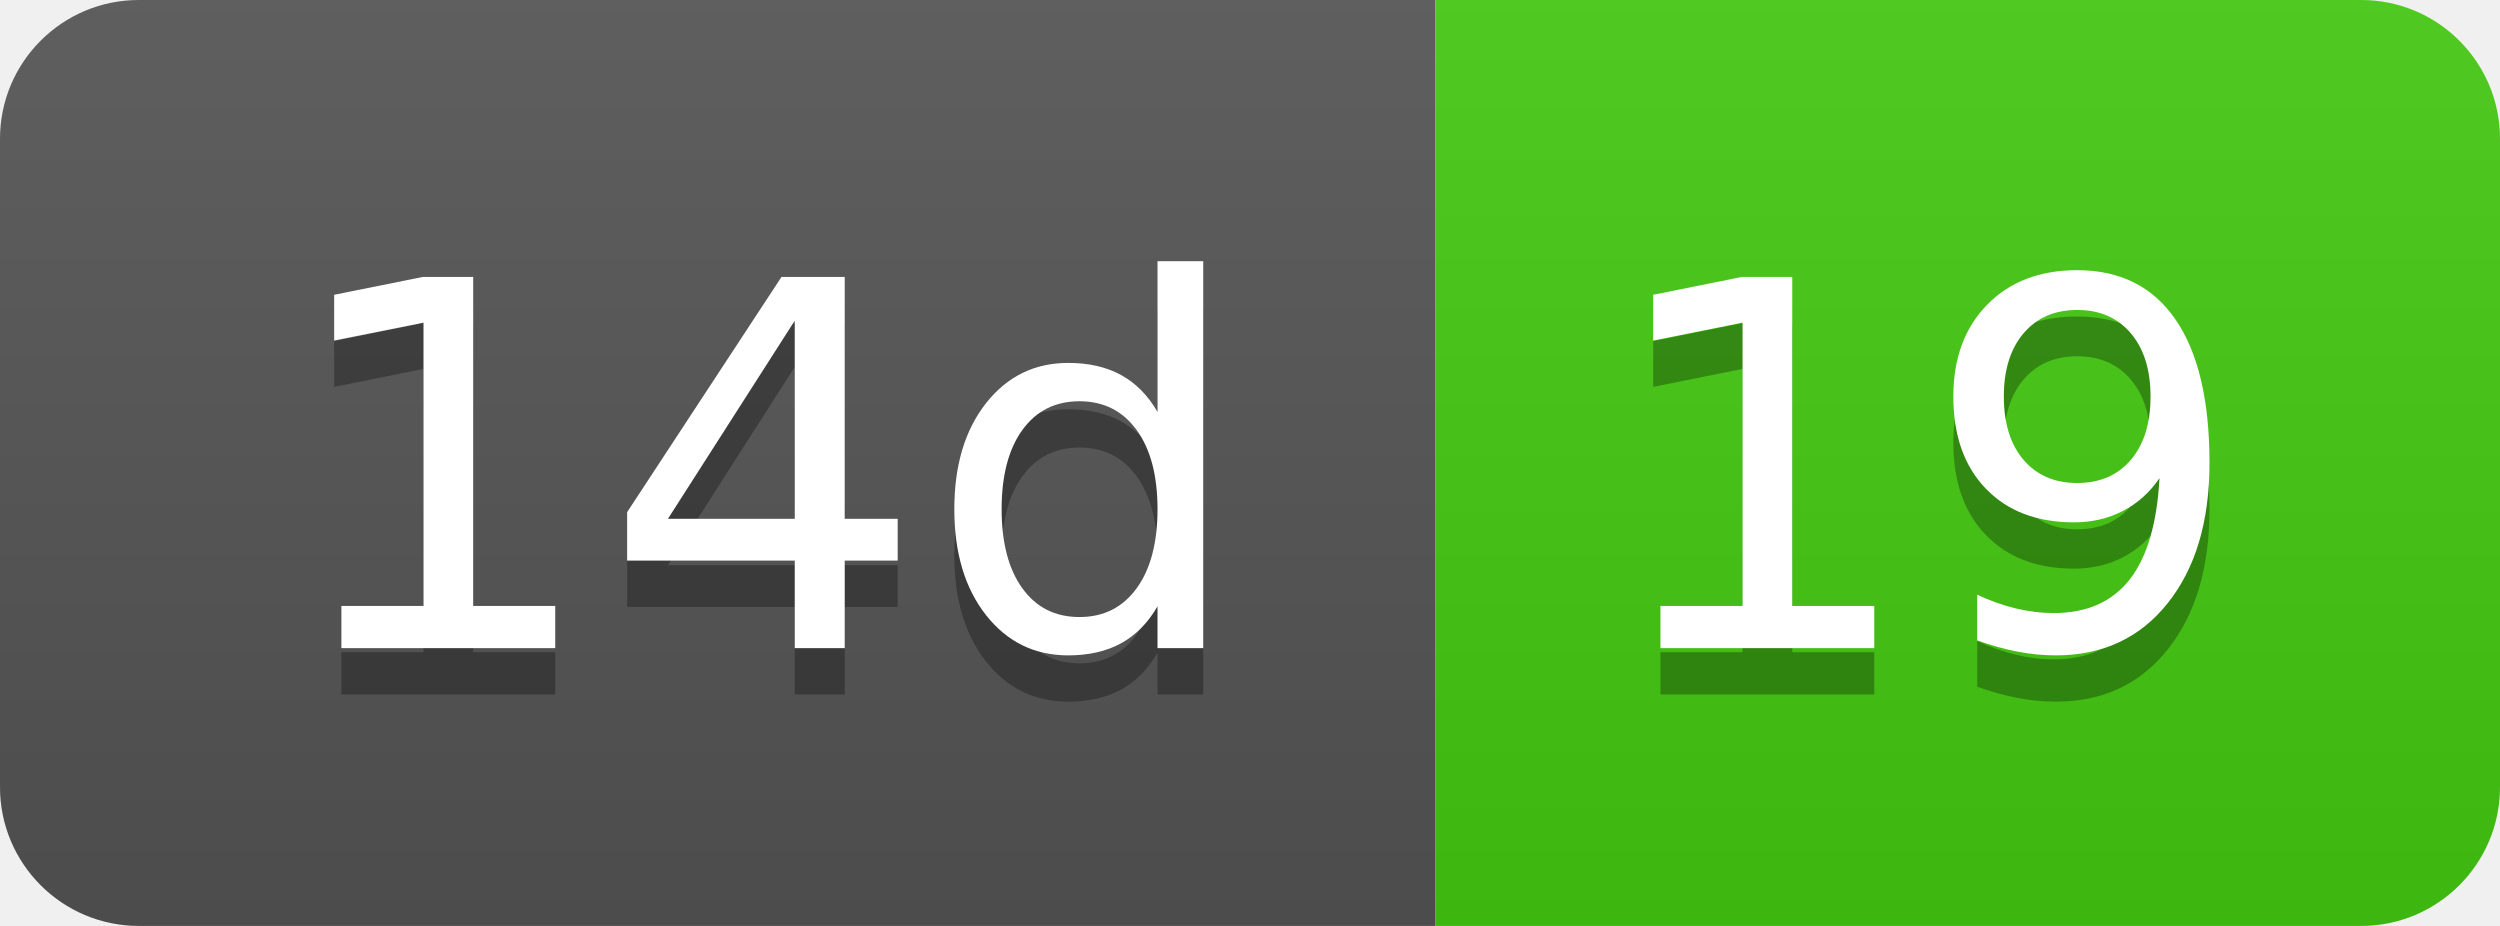
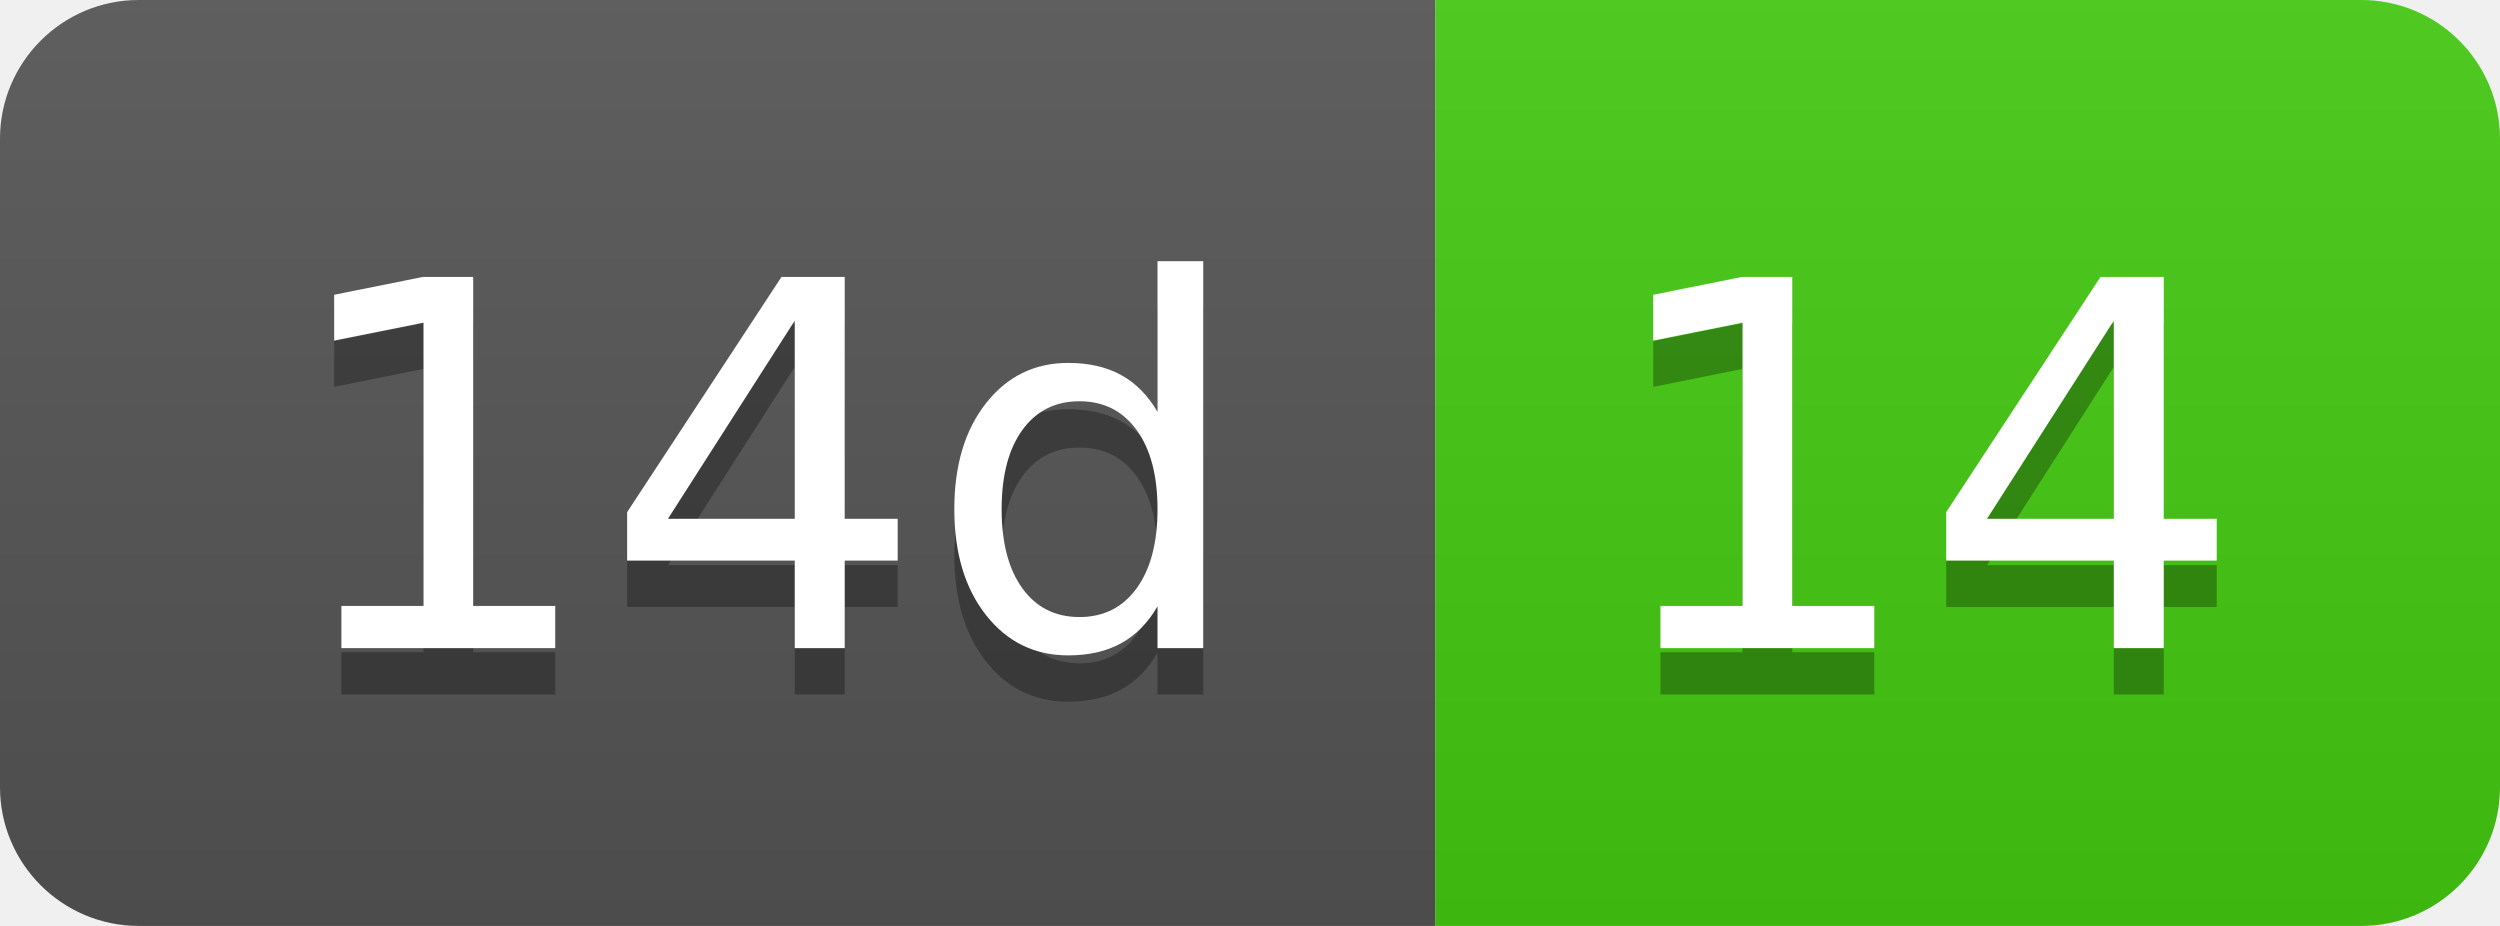
- <svg xmlns="http://www.w3.org/2000/svg" width="54" height="20" role="img" aria-label="14d: 19">
+ <svg xmlns="http://www.w3.org/2000/svg" width="54" height="20" role="img" aria-label="14d: 14">
  <linearGradient id="s" x2="0" y2="100%">
    <stop offset="0" stop-color="#bbb" stop-opacity=".1" />
    <stop offset="1" stop-opacity=".1" />
  </linearGradient>
  <clipPath id="r">
    <rect width="54" height="20" rx="3" fill="#fff" />
  </clipPath>
  <g clip-path="url(#r)">
    <rect width="31" height="20" fill="#555" />
    <rect x="31" width="23" height="20" fill="#4c1" />
    <rect width="54" height="20" fill="url(#s)" />
  </g>
  <g fill="#fff" text-anchor="middle" font-family="Verdana,Geneva,DejaVu Sans,sans-serif" text-rendering="geometricPrecision" font-size="110">
    <text aria-hidden="true" x="165" y="150" fill="#010101" fill-opacity=".3" transform="scale(.1)" textLength="210">14d</text>
    <text x="165" y="140" transform="scale(.1)" fill="#fff" textLength="210">14d</text>
-     <text aria-hidden="true" x="415" y="150" fill="#010101" fill-opacity=".3" transform="scale(.1)" textLength="130">19</text>
-     <text x="415" y="140" transform="scale(.1)" fill="#fff" textLength="130">19</text>
+     <text aria-hidden="true" x="415" y="150" fill="#010101" fill-opacity=".3" transform="scale(.1)" textLength="130">14</text>
+     <text x="415" y="140" transform="scale(.1)" fill="#fff" textLength="130">14</text>
  </g>
</svg>
